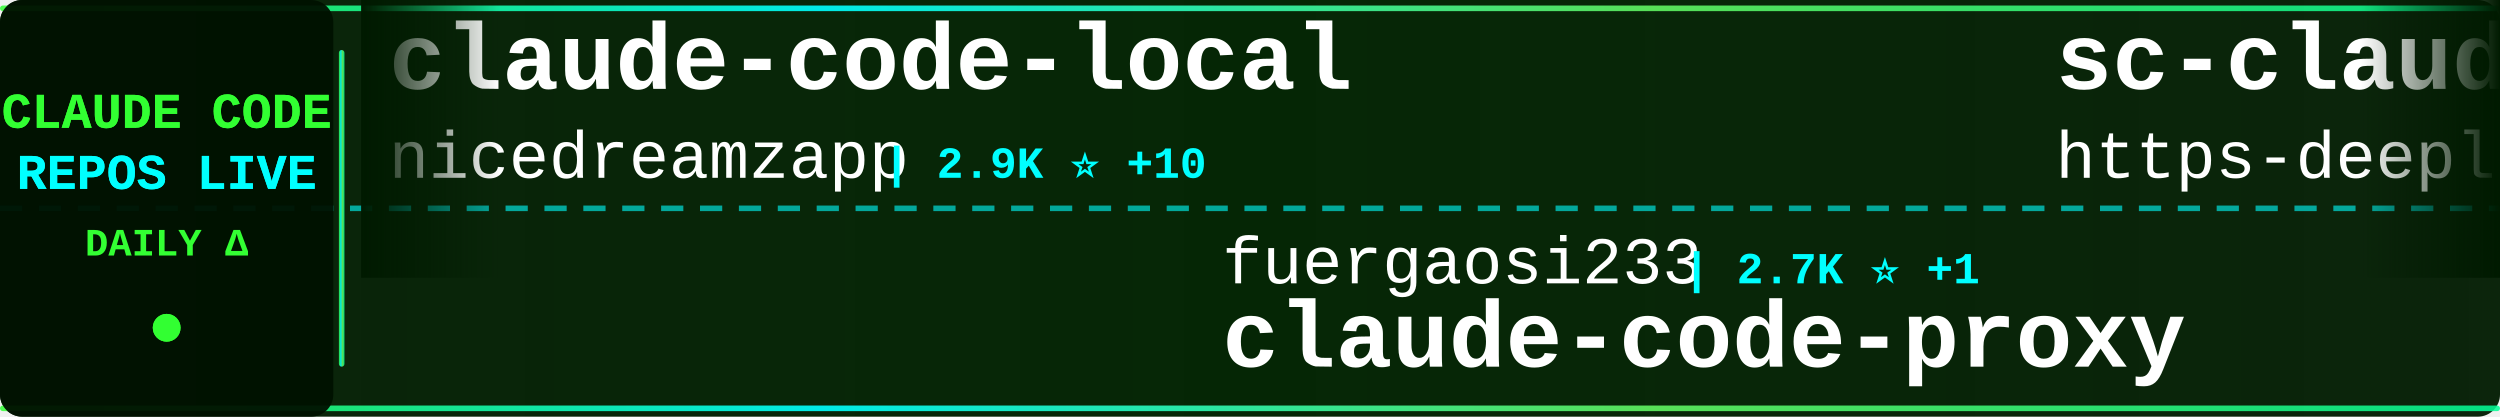
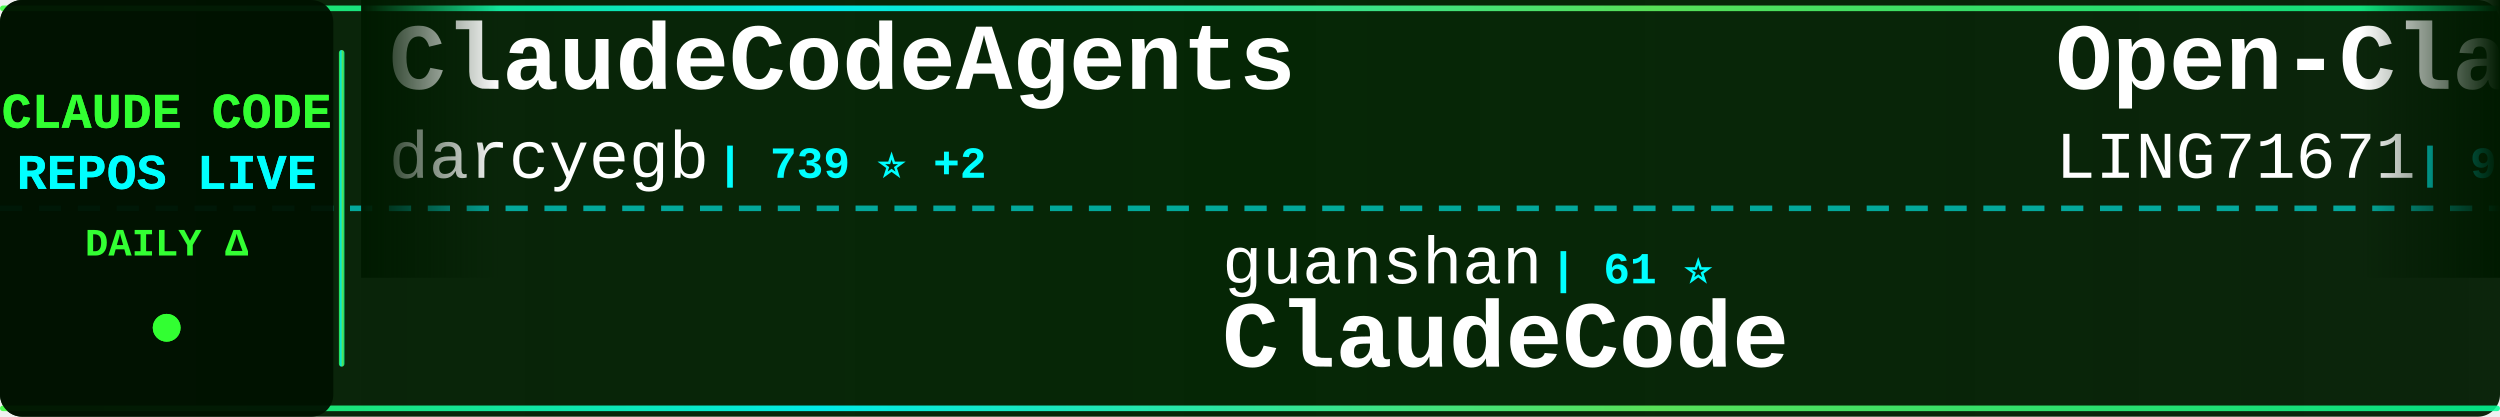
<svg xmlns="http://www.w3.org/2000/svg" width="900" height="150">
  <defs>
    <linearGradient id="tickerBg" x1="0%" y1="0%" x2="100%" y2="0%">
      <stop offset="0%" style="stop-color:#001a00;stop-opacity:0.95" />
      <stop offset="50%" style="stop-color:#002200;stop-opacity:0.98" />
      <stop offset="100%" style="stop-color:#001a00;stop-opacity:0.95" />
    </linearGradient>
    <linearGradient id="borderGrad" x1="0%" y1="0%" x2="100%" y2="0%">
      <stop offset="0%" style="stop-color:#33ff33;stop-opacity:0.85">
        <animate attributeName="stop-opacity" values="0.85;1;0.85" dur="2s" repeatCount="indefinite" />
      </stop>
      <stop offset="33%" style="stop-color:#00ffff;stop-opacity:0.9">
        <animate attributeName="stop-opacity" values="0.9;1;0.9" dur="2.2s" repeatCount="indefinite" />
      </stop>
      <stop offset="66%" style="stop-color:#66ff66;stop-opacity:0.85">
        <animate attributeName="stop-opacity" values="0.85;1;0.85" dur="1.8s" repeatCount="indefinite" />
      </stop>
      <stop offset="100%" style="stop-color:#00ff99;stop-opacity:0.85">
        <animate attributeName="stop-opacity" values="0.85;1;0.85" dur="2s" repeatCount="indefinite" />
      </stop>
    </linearGradient>
    <filter id="textGlow">
      <feGaussianBlur stdDeviation="0.1" result="coloredBlur" />
      <feMerge>
        <feMergeNode in="coloredBlur" />
        <feMergeNode in="SourceGraphic" />
      </feMerge>
    </filter>
    <filter id="metricGlow">
      <feGaussianBlur stdDeviation="0.2" result="coloredBlur" />
      <feMerge>
        <feMergeNode in="coloredBlur" />
        <feMergeNode in="SourceGraphic" />
      </feMerge>
    </filter>
    <linearGradient id="leftFade" x1="0%" y1="0%" x2="100%" y2="0%">
      <stop offset="0%" style="stop-color:#001a00;stop-opacity:1" />
      <stop offset="100%" style="stop-color:#001a00;stop-opacity:0" />
    </linearGradient>
    <linearGradient id="rightFade" x1="0%" y1="0%" x2="100%" y2="0%">
      <stop offset="0%" style="stop-color:#001a00;stop-opacity:0" />
      <stop offset="100%" style="stop-color:#001a00;stop-opacity:1" />
    </linearGradient>
  </defs>
  <rect width="900" height="150" fill="url(#tickerBg)" rx="8" />
  <rect x="0" y="2" width="900" height="2" fill="url(#borderGrad)" rx="1" />
  <rect x="0" y="146" width="900" height="2" fill="url(#borderGrad)" rx="1" />
  <line x1="0" y1="75" x2="900" y2="75" stroke="#00ffff" stroke-width="2" stroke-dasharray="8 6" opacity="0.6" />
  <rect x="0" y="0" width="120" height="150" fill="#001100" opacity="0.95" rx="8" />
  <text x="60" y="46" font-family="'Courier New', monospace" font-size="18" font-weight="bold" fill="#33ff33" text-anchor="middle" filter="url(#textGlow)">
    CLAUDE CODE
  </text>
  <text x="60" y="68" font-family="'Courier New', monospace" font-size="18" font-weight="bold" fill="#00ffff" text-anchor="middle" filter="url(#textGlow)">
    REPOS LIVE
  </text>
  <text x="60" y="92" font-family="'Courier New', monospace" font-size="14" font-weight="bold" fill="#33ff33" text-anchor="middle">
    DAILY Δ
  </text>
  <circle cx="60" cy="118" r="5" fill="#33ff33" filter="url(#metricGlow)">
    <animate attributeName="r" values="4;6;4" dur="1.5s" repeatCount="indefinite" />
    <animate attributeName="opacity" values="0.6;1;0.6" dur="1.5s" repeatCount="indefinite" />
  </circle>
  <rect x="122" y="18" width="2" height="114" fill="url(#borderGrad)" rx="1" />
  <clipPath id="tickerClip">
    <rect x="130" y="0" width="770" height="150" />
  </clipPath>
  <g clip-path="url(#tickerClip)">
    <g id="tickerItems">
      <animateTransform attributeName="transform" attributeType="XML" type="translate" from="0 0" to="-3000 0" dur="54s" repeatCount="indefinite" />
      <g transform="translate(0, 0)">
-         <text x="140" y="32" font-family="'Courier New', monospace" font-size="34" font-weight="bold" fill="#ffffff">claude-code-local</text>
-         <text x="140" y="64" font-family="'Courier New', monospace" font-size="24" font-weight="normal" fill="#ffffff" opacity="1.0">nicedreamzapp</text>
-         <text x="318" y="64" font-family="'Courier New', monospace" font-size="16" font-weight="bold" fill="#00ffff"> | 2.9K ⭐ +10</text>
+         <text x="140" y="32" font-family="'Courier New', monospace" font-size="34" font-weight="bold" fill="#ffffff">ClaudeCodeAgents</text>
+         <text x="140" y="64" font-family="'Courier New', monospace" font-size="24" font-weight="normal" fill="#ffffff" opacity="1.0">darcyegb</text>
+         <text x="258" y="64" font-family="'Courier New', monospace" font-size="16" font-weight="bold" fill="#00ffff"> | 739 ⭐ +2</text>
      </g>
      <g transform="translate(300, 0)">
-         <text x="140" y="102" font-family="'Courier New', monospace" font-size="24" font-weight="normal" fill="#ffffff" opacity="1.0">fuergaosi233</text>
-         <text x="306" y="102" font-family="'Courier New', monospace" font-size="16" font-weight="bold" fill="#00ffff"> | 2.7K ⭐ +1</text>
-         <text x="140" y="132" font-family="'Courier New', monospace" font-size="34" font-weight="bold" fill="#ffffff">claude-code-proxy</text>
+         <text x="140" y="102" font-family="'Courier New', monospace" font-size="24" font-weight="normal" fill="#ffffff" opacity="1.0">guanshan</text>
+         <text x="258" y="102" font-family="'Courier New', monospace" font-size="16" font-weight="bold" fill="#00ffff"> | 61 ⭐</text>
+         <text x="140" y="132" font-family="'Courier New', monospace" font-size="34" font-weight="bold" fill="#ffffff">ClaudeCode</text>
      </g>
      <g transform="translate(600, 0)">
-         <text x="140" y="32" font-family="'Courier New', monospace" font-size="34" font-weight="bold" fill="#ffffff">sc-claude-code-files</text>
-         <text x="140" y="64" font-family="'Courier New', monospace" font-size="24" font-weight="normal" fill="#ffffff" opacity="1.0">https-deeplearning-ai</text>
-         <text x="414" y="64" font-family="'Courier New', monospace" font-size="16" font-weight="bold" fill="#00ffff"> | 533 ⭐</text>
+         <text x="140" y="32" font-family="'Courier New', monospace" font-size="34" font-weight="bold" fill="#ffffff">Open-ClaudeCode</text>
+         <text x="140" y="64" font-family="'Courier New', monospace" font-size="24" font-weight="normal" fill="#ffffff" opacity="1.0">LING71671</text>
+         <text x="270" y="64" font-family="'Courier New', monospace" font-size="16" font-weight="bold" fill="#00ffff"> | 905 ⭐ +2</text>
      </g>
      <g transform="translate(900, 0)">
-         <text x="140" y="102" font-family="'Courier New', monospace" font-size="24" font-weight="normal" fill="#ffffff" opacity="1.0">rohitg00</text>
-         <text x="258" y="102" font-family="'Courier New', monospace" font-size="16" font-weight="bold" fill="#00ffff"> | 2.2K ⭐ +15</text>
-         <text x="140" y="132" font-family="'Courier New', monospace" font-size="34" font-weight="bold" fill="#ffffff">awesome-claude-code-tool...</text>
+         <text x="140" y="102" font-family="'Courier New', monospace" font-size="24" font-weight="normal" fill="#ffffff" opacity="1.0">huangjia2019</text>
+         <text x="306" y="102" font-family="'Courier New', monospace" font-size="16" font-weight="bold" fill="#00ffff"> | 913 ⭐ +8</text>
+         <text x="140" y="132" font-family="'Courier New', monospace" font-size="34" font-weight="bold" fill="#ffffff">claude-code-engineering</text>
      </g>
      <g transform="translate(1200, 0)">
-         <text x="140" y="32" font-family="'Courier New', monospace" font-size="34" font-weight="bold" fill="#ffffff">claude-code-ultimate-gui...</text>
-         <text x="140" y="64" font-family="'Courier New', monospace" font-size="24" font-weight="normal" fill="#ffffff" opacity="1.0">FlorianBruniaux</text>
-         <text x="342" y="64" font-family="'Courier New', monospace" font-size="16" font-weight="bold" fill="#00ffff"> | 5.3K ⭐ +14</text>
+         <text x="140" y="32" font-family="'Courier New', monospace" font-size="34" font-weight="bold" fill="#ffffff">claude-code-harness</text>
+         <text x="140" y="64" font-family="'Courier New', monospace" font-size="24" font-weight="normal" fill="#ffffff" opacity="1.0">Chachamaru127</text>
+         <text x="318" y="64" font-family="'Courier New', monospace" font-size="16" font-weight="bold" fill="#00ffff"> | 2.9K ⭐ +3</text>
      </g>
      <g transform="translate(1500, 0)">
-         <text x="140" y="102" font-family="'Courier New', monospace" font-size="24" font-weight="normal" fill="#ffffff" opacity="1.0">anthropics</text>
-         <text x="282" y="102" font-family="'Courier New', monospace" font-size="16" font-weight="bold" fill="#00ffff"> | 8.2K ⭐ +12</text>
-         <text x="140" y="132" font-family="'Courier New', monospace" font-size="34" font-weight="bold" fill="#ffffff">claude-code-action</text>
+         <text x="140" y="102" font-family="'Courier New', monospace" font-size="24" font-weight="normal" fill="#ffffff" opacity="1.0">Hyper66666</text>
+         <text x="282" y="102" font-family="'Courier New', monospace" font-size="16" font-weight="bold" fill="#00ffff"> | 216 ⭐</text>
+         <text x="140" y="132" font-family="'Courier New', monospace" font-size="34" font-weight="bold" fill="#ffffff">claude-code-sourcemap</text>
      </g>
      <g transform="translate(1800, 0)">
-         <text x="140" y="32" font-family="'Courier New', monospace" font-size="34" font-weight="bold" fill="#ffffff">claude-code-engineering</text>
-         <text x="140" y="64" font-family="'Courier New', monospace" font-size="24" font-weight="normal" fill="#ffffff" opacity="1.0">huangjia2019</text>
-         <text x="306" y="64" font-family="'Courier New', monospace" font-size="16" font-weight="bold" fill="#00ffff"> | 909 ⭐ +6</text>
+         <text x="140" y="32" font-family="'Courier New', monospace" font-size="34" font-weight="bold" fill="#ffffff">claude-code-source</text>
+         <text x="140" y="64" font-family="'Courier New', monospace" font-size="24" font-weight="normal" fill="#ffffff" opacity="1.0">AprilNEA</text>
+         <text x="258" y="64" font-family="'Courier New', monospace" font-size="16" font-weight="bold" fill="#00ffff"> | 387 ⭐</text>
      </g>
      <g transform="translate(2100, 0)">
-         <text x="140" y="102" font-family="'Courier New', monospace" font-size="24" font-weight="normal" fill="#ffffff" opacity="1.0">Donchitos</text>
-         <text x="270" y="102" font-family="'Courier New', monospace" font-size="16" font-weight="bold" fill="#00ffff"> | 22.5K ⭐ +32</text>
-         <text x="140" y="132" font-family="'Courier New', monospace" font-size="34" font-weight="bold" fill="#ffffff">Claude-Code-Game-Studios</text>
+         <text x="140" y="102" font-family="'Courier New', monospace" font-size="24" font-weight="normal" fill="#ffffff" opacity="1.0">KPR111</text>
+         <text x="234" y="102" font-family="'Courier New', monospace" font-size="16" font-weight="bold" fill="#00ffff"> | 18 ⭐</text>
+         <text x="140" y="132" font-family="'Courier New', monospace" font-size="34" font-weight="bold" fill="#ffffff">Claude-Code</text>
      </g>
      <g transform="translate(2400, 0)">
-         <text x="140" y="32" font-family="'Courier New', monospace" font-size="34" font-weight="bold" fill="#ffffff">claude-code-templates</text>
-         <text x="140" y="64" font-family="'Courier New', monospace" font-size="24" font-weight="normal" fill="#ffffff" opacity="1.0">davila7</text>
-         <text x="246" y="64" font-family="'Courier New', monospace" font-size="16" font-weight="bold" fill="#00ffff"> | 28.4K ⭐ +22</text>
+         <text x="140" y="32" font-family="'Courier New', monospace" font-size="34" font-weight="bold" fill="#ffffff">claude-code-pm-course</text>
+         <text x="140" y="64" font-family="'Courier New', monospace" font-size="24" font-weight="normal" fill="#ffffff" opacity="1.0">carlvellotti</text>
+         <text x="306" y="64" font-family="'Courier New', monospace" font-size="16" font-weight="bold" fill="#00ffff"> | 2.1K ⭐</text>
      </g>
      <g transform="translate(2700, 0)">
-         <text x="140" y="102" font-family="'Courier New', monospace" font-size="24" font-weight="normal" fill="#ffffff" opacity="1.0">Cranot</text>
-         <text x="234" y="102" font-family="'Courier New', monospace" font-size="16" font-weight="bold" fill="#00ffff"> | 2.8K ⭐ +1</text>
-         <text x="140" y="132" font-family="'Courier New', monospace" font-size="34" font-weight="bold" fill="#ffffff">claude-code-guide</text>
+         <text x="140" y="102" font-family="'Courier New', monospace" font-size="24" font-weight="normal" fill="#ffffff" opacity="1.0">pedrohcgs</text>
+         <text x="270" y="102" font-family="'Courier New', monospace" font-size="16" font-weight="bold" fill="#00ffff"> | 1.3K ⭐ +8</text>
+         <text x="140" y="132" font-family="'Courier New', monospace" font-size="34" font-weight="bold" fill="#ffffff">claude-code-my-workflow</text>
      </g>
      <g transform="translate(3000, 0)">
-         <text x="140" y="32" font-family="'Courier New', monospace" font-size="34" font-weight="bold" fill="#ffffff">claude-code-local</text>
-         <text x="140" y="64" font-family="'Courier New', monospace" font-size="24" font-weight="normal" fill="#ffffff" opacity="1.0">nicedreamzapp</text>
-         <text x="318" y="64" font-family="'Courier New', monospace" font-size="16" font-weight="bold" fill="#00ffff"> | 2.9K ⭐ +10</text>
+         <text x="140" y="32" font-family="'Courier New', monospace" font-size="34" font-weight="bold" fill="#ffffff">ClaudeCodeAgents</text>
+         <text x="140" y="64" font-family="'Courier New', monospace" font-size="24" font-weight="normal" fill="#ffffff" opacity="1.0">darcyegb</text>
+         <text x="258" y="64" font-family="'Courier New', monospace" font-size="16" font-weight="bold" fill="#00ffff"> | 739 ⭐ +2</text>
      </g>
      <g transform="translate(3300, 0)">
-         <text x="140" y="102" font-family="'Courier New', monospace" font-size="24" font-weight="normal" fill="#ffffff" opacity="1.0">fuergaosi233</text>
-         <text x="306" y="102" font-family="'Courier New', monospace" font-size="16" font-weight="bold" fill="#00ffff"> | 2.7K ⭐ +1</text>
-         <text x="140" y="132" font-family="'Courier New', monospace" font-size="34" font-weight="bold" fill="#ffffff">claude-code-proxy</text>
+         <text x="140" y="102" font-family="'Courier New', monospace" font-size="24" font-weight="normal" fill="#ffffff" opacity="1.0">guanshan</text>
+         <text x="258" y="102" font-family="'Courier New', monospace" font-size="16" font-weight="bold" fill="#00ffff"> | 61 ⭐</text>
+         <text x="140" y="132" font-family="'Courier New', monospace" font-size="34" font-weight="bold" fill="#ffffff">ClaudeCode</text>
      </g>
      <g transform="translate(3600, 0)">
-         <text x="140" y="32" font-family="'Courier New', monospace" font-size="34" font-weight="bold" fill="#ffffff">sc-claude-code-files</text>
-         <text x="140" y="64" font-family="'Courier New', monospace" font-size="24" font-weight="normal" fill="#ffffff" opacity="1.0">https-deeplearning-ai</text>
-         <text x="414" y="64" font-family="'Courier New', monospace" font-size="16" font-weight="bold" fill="#00ffff"> | 533 ⭐</text>
+         <text x="140" y="32" font-family="'Courier New', monospace" font-size="34" font-weight="bold" fill="#ffffff">Open-ClaudeCode</text>
+         <text x="140" y="64" font-family="'Courier New', monospace" font-size="24" font-weight="normal" fill="#ffffff" opacity="1.0">LING71671</text>
+         <text x="270" y="64" font-family="'Courier New', monospace" font-size="16" font-weight="bold" fill="#00ffff"> | 905 ⭐ +2</text>
      </g>
      <g transform="translate(3900, 0)">
-         <text x="140" y="102" font-family="'Courier New', monospace" font-size="24" font-weight="normal" fill="#ffffff" opacity="1.0">rohitg00</text>
-         <text x="258" y="102" font-family="'Courier New', monospace" font-size="16" font-weight="bold" fill="#00ffff"> | 2.2K ⭐ +15</text>
-         <text x="140" y="132" font-family="'Courier New', monospace" font-size="34" font-weight="bold" fill="#ffffff">awesome-claude-code-tool...</text>
+         <text x="140" y="102" font-family="'Courier New', monospace" font-size="24" font-weight="normal" fill="#ffffff" opacity="1.0">huangjia2019</text>
+         <text x="306" y="102" font-family="'Courier New', monospace" font-size="16" font-weight="bold" fill="#00ffff"> | 913 ⭐ +8</text>
+         <text x="140" y="132" font-family="'Courier New', monospace" font-size="34" font-weight="bold" fill="#ffffff">claude-code-engineering</text>
      </g>
    </g>
  </g>
  <rect x="130" y="0" width="50" height="100" fill="url(#leftFade)" />
  <rect x="850" y="0" width="50" height="100" fill="url(#rightFade)" />
</svg>
